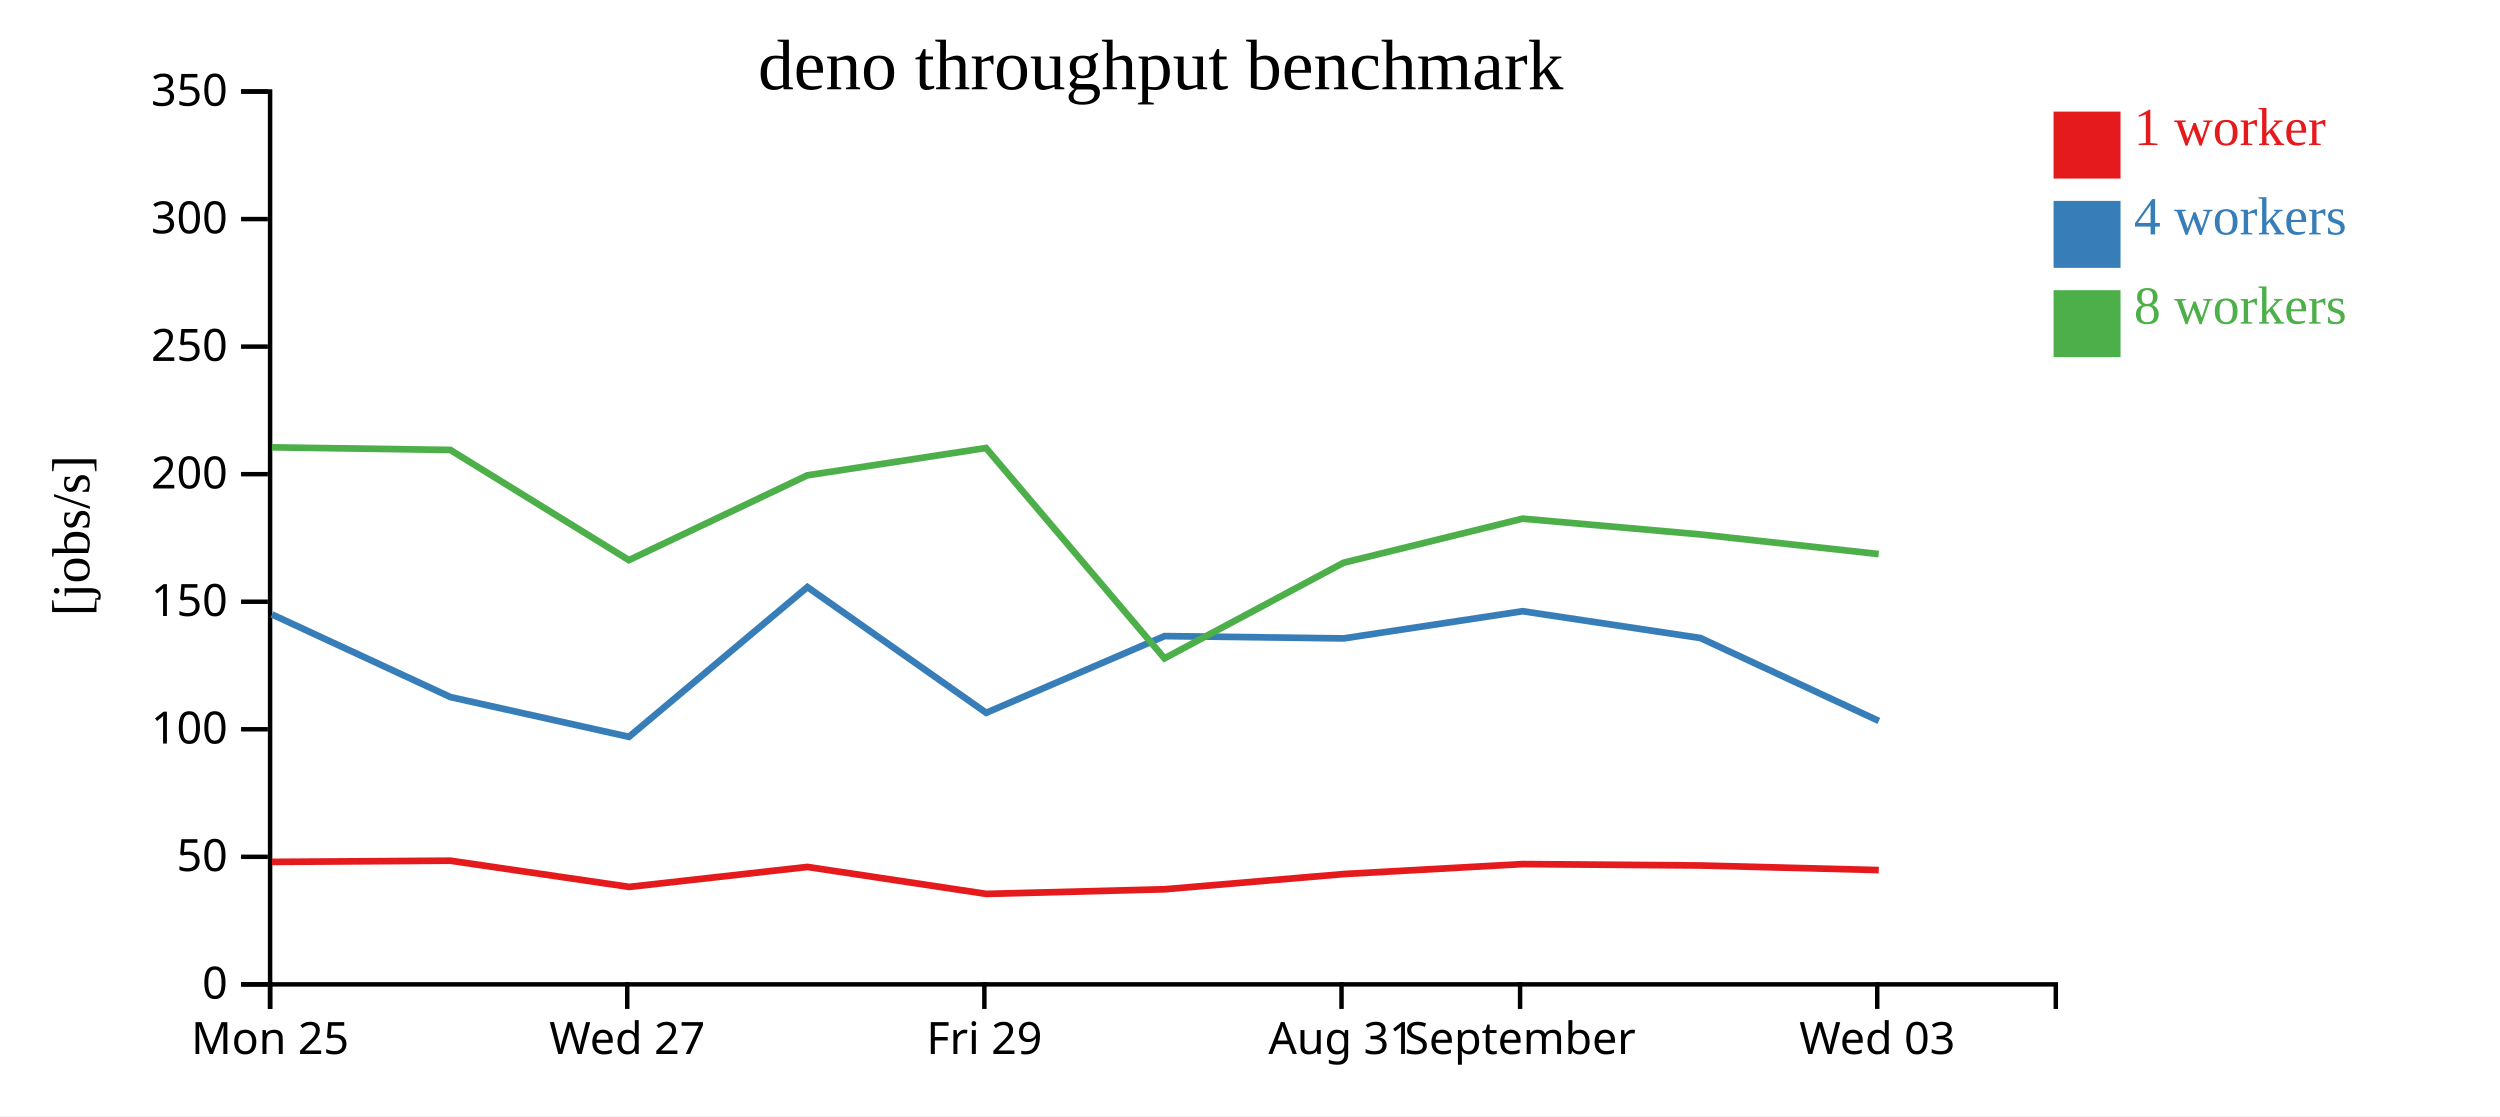
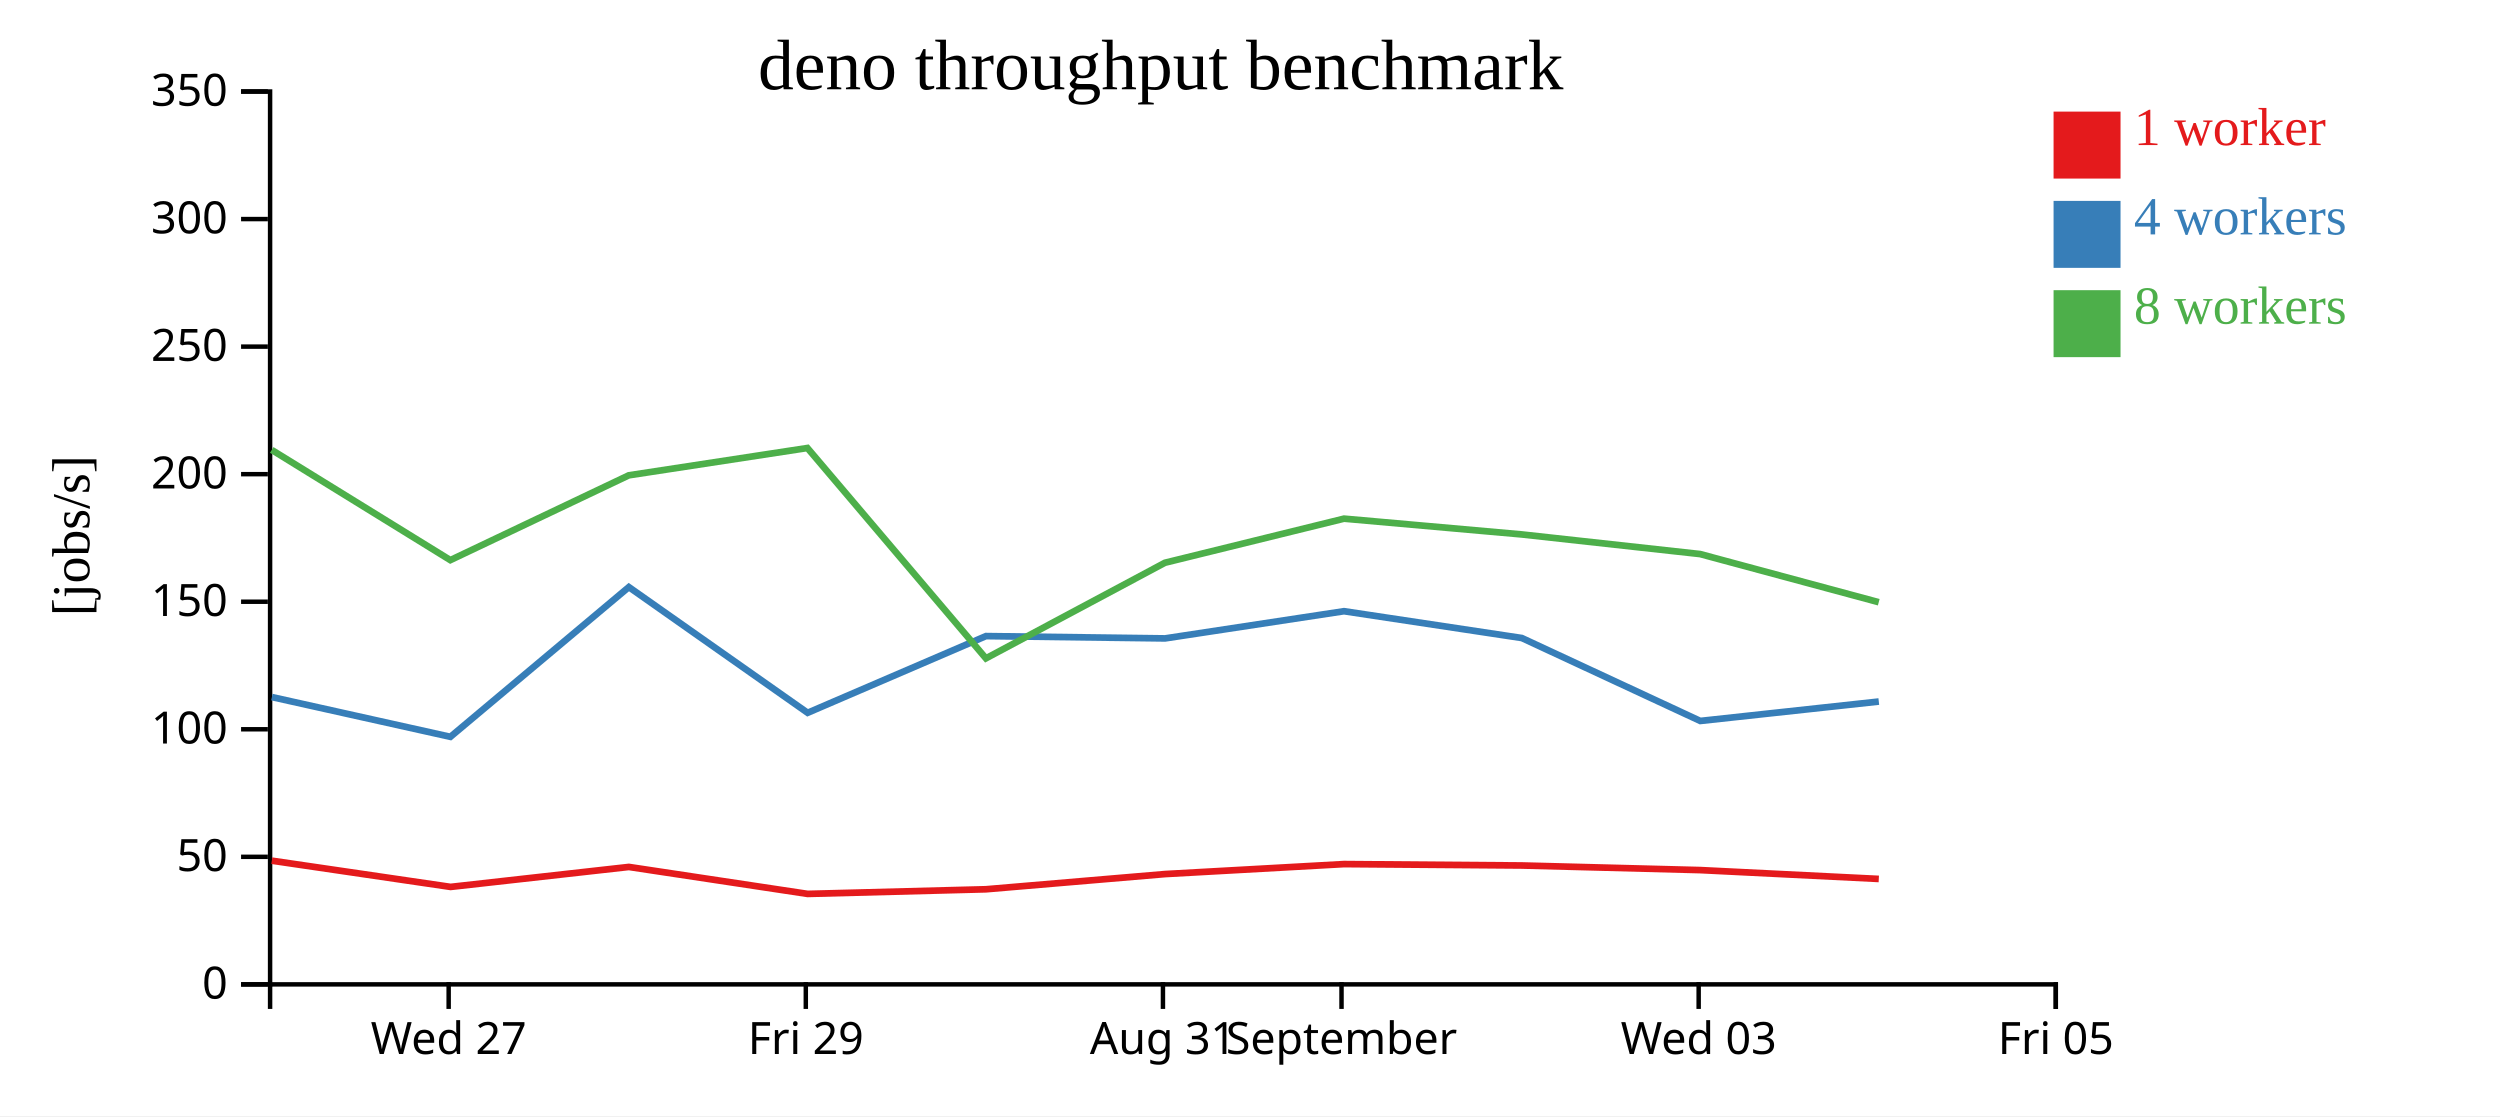
<svg xmlns="http://www.w3.org/2000/svg" width="560" height="250">
  <rect width="100%" height="100%" fill="white" />
  <g transform="translate(60,20)">
    <g transform="translate(0,200)" fill="none" font-size="10" font-family="sans-serif" text-anchor="middle">
      <path class="domain" stroke="currentColor" d="M0.5,6V0.5H400.5V6" />
-       <g class="tick" opacity="1" transform="translate(0.5,0)">
-         <line stroke="currentColor" y2="6" />
-         <text fill="currentColor" y="9" dy="0.71em">Mon 25</text>
-       </g>
-       <g class="tick" opacity="1" transform="translate(80.5,0)">
+       <g class="tick" opacity="1" transform="translate(40.5,0)">
        <line stroke="currentColor" y2="6" />
        <text fill="currentColor" y="9" dy="0.71em">Wed 27</text>
      </g>
-       <g class="tick" opacity="1" transform="translate(160.5,0)">
+       <g class="tick" opacity="1" transform="translate(120.5,0)">
        <line stroke="currentColor" y2="6" />
        <text fill="currentColor" y="9" dy="0.71em">Fri 29</text>
      </g>
-       <g class="tick" opacity="1" transform="translate(240.5,0)">
+       <g class="tick" opacity="1" transform="translate(200.5,0)">
        <line stroke="currentColor" y2="6" />
        <text fill="currentColor" y="9" dy="0.71em">Aug 31</text>
      </g>
-       <g class="tick" opacity="1" transform="translate(280.5,0)">
+       <g class="tick" opacity="1" transform="translate(240.5,0)">
        <line stroke="currentColor" y2="6" />
        <text fill="currentColor" y="9" dy="0.71em">September</text>
      </g>
-       <g class="tick" opacity="1" transform="translate(360.5,0)">
+       <g class="tick" opacity="1" transform="translate(320.5,0)">
        <line stroke="currentColor" y2="6" />
        <text fill="currentColor" y="9" dy="0.71em">Wed 03</text>
+       </g>
+       <g class="tick" opacity="1" transform="translate(400.5,0)">
+         <line stroke="currentColor" y2="6" />
+         <text fill="currentColor" y="9" dy="0.71em">Fri 05</text>
      </g>
    </g>
    <g fill="none" font-size="10" font-family="sans-serif" text-anchor="end">
      <path class="domain" stroke="currentColor" d="M-6,200.5H0.5V0.5H-6" />
      <g class="tick" opacity="1" transform="translate(0,200.5)">
        <line stroke="currentColor" x2="-6" />
        <text fill="currentColor" x="-9" dy="0.32em">0</text>
      </g>
      <g class="tick" opacity="1" transform="translate(0,171.9286)">
        <line stroke="currentColor" x2="-6" />
        <text fill="currentColor" x="-9" dy="0.32em">50</text>
      </g>
      <g class="tick" opacity="1" transform="translate(0,143.3571)">
        <line stroke="currentColor" x2="-6" />
        <text fill="currentColor" x="-9" dy="0.32em">100</text>
      </g>
      <g class="tick" opacity="1" transform="translate(0,114.7857)">
        <line stroke="currentColor" x2="-6" />
        <text fill="currentColor" x="-9" dy="0.32em">150</text>
      </g>
      <g class="tick" opacity="1" transform="translate(0,86.21429)">
        <line stroke="currentColor" x2="-6" />
        <text fill="currentColor" x="-9" dy="0.32em">200</text>
      </g>
      <g class="tick" opacity="1" transform="translate(0,57.64286)">
        <line stroke="currentColor" x2="-6" />
        <text fill="currentColor" x="-9" dy="0.32em">250</text>
      </g>
      <g class="tick" opacity="1" transform="translate(0,29.07143)">
        <line stroke="currentColor" x2="-6" />
        <text fill="currentColor" x="-9" dy="0.32em">300</text>
      </g>
      <g class="tick" opacity="1" transform="translate(0,0.5)">
        <line stroke="currentColor" x2="-6" />
        <text fill="currentColor" x="-9" dy="0.32em">350</text>
      </g>
    </g>
    <text text-anchor="middle" style="font-size: 12px" transform="rotate(-90)" y="-40" x="-100">[jobs/s]</text>
    <text text-anchor="middle" style="font-size: 16px" y="0" x="200">deno throughput benchmark</text>
-     <path class="line" fill="none" stroke="#e41a1c" stroke-width="1.5" d="M0.912,173.066L40.887,172.794L80.93,178.668L120.867,174.195L160.91,180.234L200.851,179.197L240.972,175.791L281.057,173.557L320.869,173.869L360.845,174.9" />
-     <path class="line" fill="none" stroke="#377eb8" stroke-width="1.5" d="M0.91,117.63L40.906,136.148L80.885,145.051L120.859,111.507L160.909,139.668L200.855,122.487L240.974,123.002L281.052,116.911L320.896,122.919L360.862,141.492" />
-     <path class="line" fill="none" stroke="#4daf4a" stroke-width="1.5" d="M0.908,80.204L40.871,80.787L80.876,105.466L120.848,86.471L160.86,80.354L200.843,127.471L240.948,106.056L281.06,96.179L320.877,99.714L360.829,104.112" />
+     <path class="line" fill="none" stroke="#e41a1c" stroke-width="1.5" d="M0.887,172.794L40.93,178.668L80.867,174.195L120.91,180.234L160.851,179.197L200.972,175.791L241.057,173.557L280.869,173.869L320.845,174.9L360.85,176.882" />
+     <path class="line" fill="none" stroke="#377eb8" stroke-width="1.5" d="M0.906,136.148L40.885,145.051L80.859,111.507L120.909,139.668L160.855,122.487L200.974,123.002L241.052,116.911L280.896,122.919L320.862,141.492L360.851,137.146" />
+     <path class="line" fill="none" stroke="#4daf4a" stroke-width="1.5" d="M0.871,80.787L40.876,105.466L80.848,86.471L120.86,80.354L160.843,127.471L200.948,106.056L241.06,96.179L280.877,99.714L320.829,104.112L360.839,114.898" />
    <rect class="dot" x="400" y="5" width="15" height="15" style="fill: #e41a1c;" />
    <rect class="dot" x="400" y="25" width="15" height="15" style="fill: #377eb8;" />
    <rect class="dot" x="400" y="45" width="15" height="15" style="fill: #4daf4a;" />
    <text class="label" x="418" y="12.5" style="fill: #e41a1c; alignment-baseline: middle;" text-anchor="left">1 worker</text>
    <text class="label" x="418" y="32.5" style="fill: #377eb8; alignment-baseline: middle;" text-anchor="left">4 workers</text>
    <text class="label" x="418" y="52.5" style="fill: #4daf4a; alignment-baseline: middle;" text-anchor="left">8 workers</text>
  </g>
</svg>
